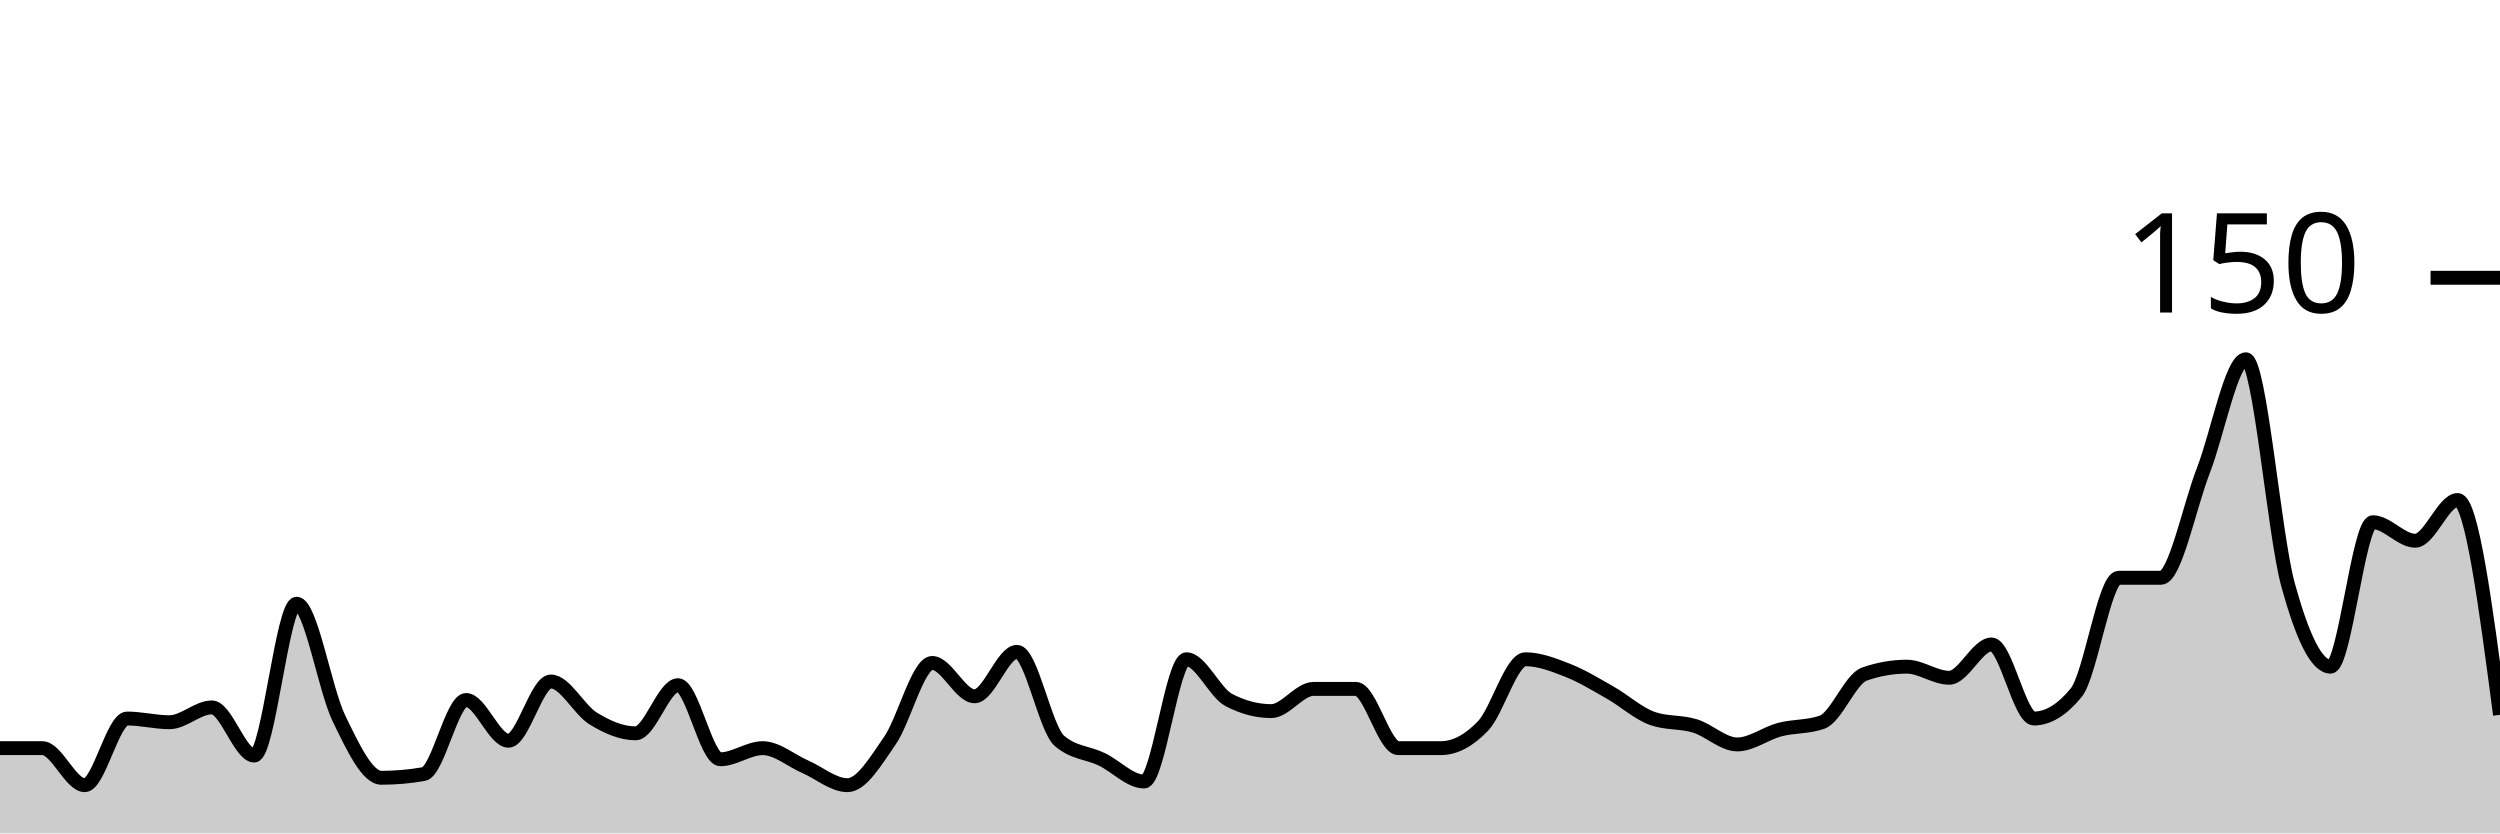
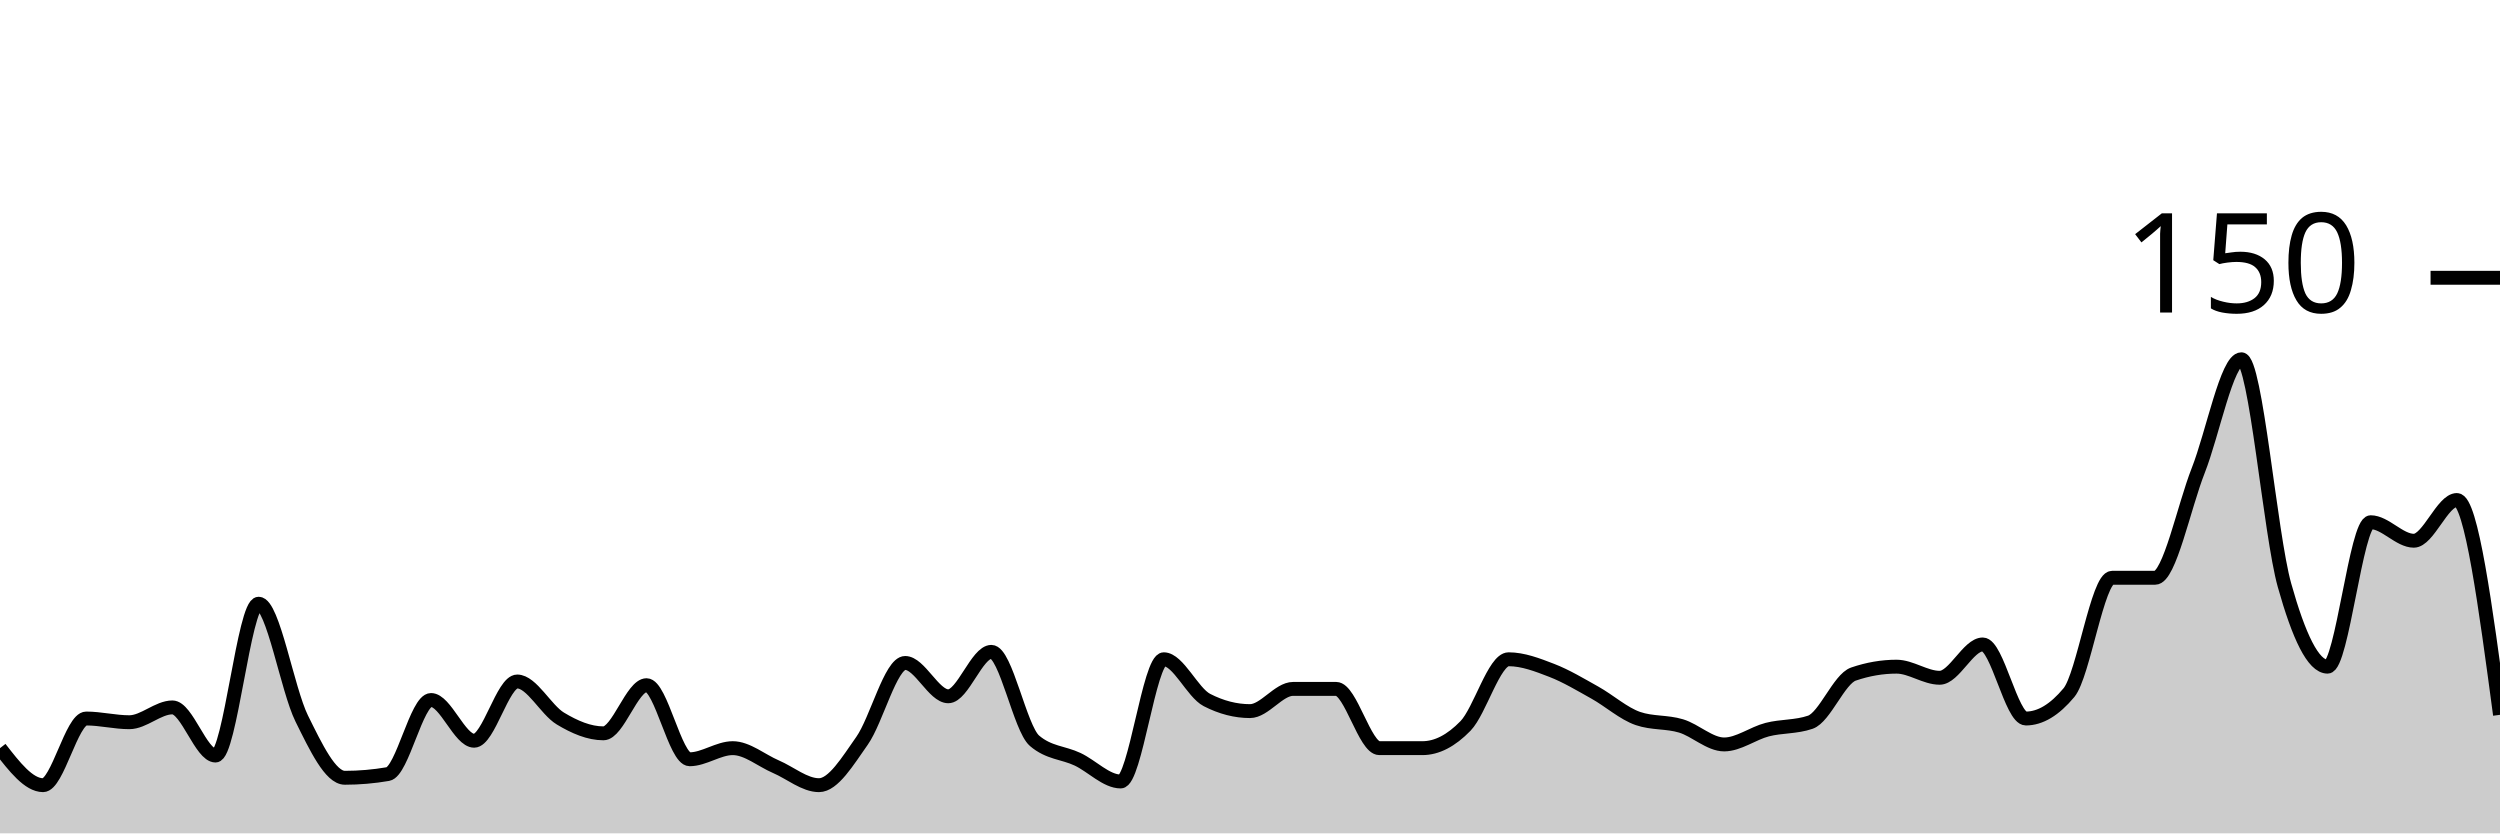
<svg xmlns="http://www.w3.org/2000/svg" viewBox="0 0 180 60">
  <g transform="translate(0,20)">
-     <path class="area" fill="rgba(0, 0, 0, 0.2)" d="M0,33.867C1.017,33.867,2.034,33.867,3.051,33.867C4.068,33.867,5.085,36.533,6.102,36.533C7.119,36.533,8.136,31.733,9.153,31.733C10.169,31.733,11.186,32,12.203,32C13.22,32,14.237,30.933,15.254,30.933C16.271,30.933,17.288,34.4,18.305,34.4C19.322,34.4,20.339,23.467,21.356,23.467C22.373,23.467,23.39,29.644,24.407,31.733C25.424,33.822,26.441,36,27.458,36C28.475,36,29.492,35.911,30.508,35.733C31.525,35.556,32.542,30.4,33.559,30.4C34.576,30.4,35.593,33.333,36.61,33.333C37.627,33.333,38.644,29.067,39.661,29.067C40.678,29.067,41.695,31.111,42.712,31.733C43.729,32.356,44.746,32.8,45.763,32.8C46.78,32.8,47.797,29.333,48.814,29.333C49.831,29.333,50.847,34.667,51.864,34.667C52.881,34.667,53.898,33.867,54.915,33.867C55.932,33.867,56.949,34.756,57.966,35.2C58.983,35.644,60,36.533,61.017,36.533C62.034,36.533,63.051,34.8,64.068,33.333C65.085,31.867,66.102,27.733,67.119,27.733C68.136,27.733,69.153,30.133,70.169,30.133C71.186,30.133,72.203,26.933,73.22,26.933C74.237,26.933,75.254,32.444,76.271,33.333C77.288,34.222,78.305,34.178,79.322,34.667C80.339,35.156,81.356,36.267,82.373,36.267C83.39,36.267,84.407,27.467,85.424,27.467C86.441,27.467,87.458,29.867,88.475,30.4C89.492,30.933,90.508,31.2,91.525,31.2C92.542,31.2,93.559,29.6,94.576,29.6C95.593,29.6,96.61,29.6,97.627,29.6C98.644,29.6,99.661,33.867,100.678,33.867C101.695,33.867,102.712,33.867,103.729,33.867C104.746,33.867,105.763,33.333,106.78,32.267C107.797,31.2,108.814,27.467,109.831,27.467C110.847,27.467,111.864,27.867,112.881,28.267C113.898,28.667,114.915,29.289,115.932,29.867C116.949,30.444,117.966,31.378,118.983,31.733C120,32.089,121.017,31.956,122.034,32.267C123.051,32.578,124.068,33.6,125.085,33.6C126.102,33.6,127.119,32.8,128.136,32.533C129.153,32.267,130.169,32.356,131.186,32C132.203,31.644,133.22,28.889,134.237,28.533C135.254,28.178,136.271,28,137.288,28C138.305,28,139.322,28.8,140.339,28.8C141.356,28.8,142.373,26.4,143.39,26.4C144.407,26.4,145.424,31.733,146.441,31.733C147.458,31.733,148.475,31.111,149.492,29.867C150.508,28.622,151.525,21.6,152.542,21.6C153.559,21.6,154.576,21.6,155.593,21.6C156.61,21.6,157.627,16.489,158.644,13.867C159.661,11.244,160.678,5.867,161.695,5.867C162.712,5.867,163.729,18.444,164.746,22.133C165.763,25.822,166.78,28,167.797,28C168.814,28,169.831,17.6,170.847,17.6C171.864,17.6,172.881,18.933,173.898,18.933C174.915,18.933,175.932,16,176.949,16C177.966,16,178.983,23.733,180,31.467L180,40C178.983,40,177.966,40,176.949,40C175.932,40,174.915,40,173.898,40C172.881,40,171.864,40,170.847,40C169.831,40,168.814,40,167.797,40C166.78,40,165.763,40,164.746,40C163.729,40,162.712,40,161.695,40C160.678,40,159.661,40,158.644,40C157.627,40,156.61,40,155.593,40C154.576,40,153.559,40,152.542,40C151.525,40,150.508,40,149.492,40C148.475,40,147.458,40,146.441,40C145.424,40,144.407,40,143.39,40C142.373,40,141.356,40,140.339,40C139.322,40,138.305,40,137.288,40C136.271,40,135.254,40,134.237,40C133.22,40,132.203,40,131.186,40C130.169,40,129.153,40,128.136,40C127.119,40,126.102,40,125.085,40C124.068,40,123.051,40,122.034,40C121.017,40,120,40,118.983,40C117.966,40,116.949,40,115.932,40C114.915,40,113.898,40,112.881,40C111.864,40,110.847,40,109.831,40C108.814,40,107.797,40,106.78,40C105.763,40,104.746,40,103.729,40C102.712,40,101.695,40,100.678,40C99.661,40,98.644,40,97.627,40C96.61,40,95.593,40,94.576,40C93.559,40,92.542,40,91.525,40C90.508,40,89.492,40,88.475,40C87.458,40,86.441,40,85.424,40C84.407,40,83.39,40,82.373,40C81.356,40,80.339,40,79.322,40C78.305,40,77.288,40,76.271,40C75.254,40,74.237,40,73.22,40C72.203,40,71.186,40,70.169,40C69.153,40,68.136,40,67.119,40C66.102,40,65.085,40,64.068,40C63.051,40,62.034,40,61.017,40C60,40,58.983,40,57.966,40C56.949,40,55.932,40,54.915,40C53.898,40,52.881,40,51.864,40C50.847,40,49.831,40,48.814,40C47.797,40,46.78,40,45.763,40C44.746,40,43.729,40,42.712,40C41.695,40,40.678,40,39.661,40C38.644,40,37.627,40,36.61,40C35.593,40,34.576,40,33.559,40C32.542,40,31.525,40,30.508,40C29.492,40,28.475,40,27.458,40C26.441,40,25.424,40,24.407,40C23.39,40,22.373,40,21.356,40C20.339,40,19.322,40,18.305,40C17.288,40,16.271,40,15.254,40C14.237,40,13.22,40,12.203,40C11.186,40,10.169,40,9.153,40C8.136,40,7.119,40,6.102,40C5.085,40,4.068,40,3.051,40C2.034,40,1.017,40,0,40Z" />
-     <path class="line" stroke="black" fill="none" d="M0,33.867C1.017,33.867,2.034,33.867,3.051,33.867C4.068,33.867,5.085,36.533,6.102,36.533C7.119,36.533,8.136,31.733,9.153,31.733C10.169,31.733,11.186,32,12.203,32C13.22,32,14.237,30.933,15.254,30.933C16.271,30.933,17.288,34.4,18.305,34.4C19.322,34.4,20.339,23.467,21.356,23.467C22.373,23.467,23.39,29.644,24.407,31.733C25.424,33.822,26.441,36,27.458,36C28.475,36,29.492,35.911,30.508,35.733C31.525,35.556,32.542,30.4,33.559,30.4C34.576,30.4,35.593,33.333,36.61,33.333C37.627,33.333,38.644,29.067,39.661,29.067C40.678,29.067,41.695,31.111,42.712,31.733C43.729,32.356,44.746,32.8,45.763,32.8C46.78,32.8,47.797,29.333,48.814,29.333C49.831,29.333,50.847,34.667,51.864,34.667C52.881,34.667,53.898,33.867,54.915,33.867C55.932,33.867,56.949,34.756,57.966,35.2C58.983,35.644,60,36.533,61.017,36.533C62.034,36.533,63.051,34.8,64.068,33.333C65.085,31.867,66.102,27.733,67.119,27.733C68.136,27.733,69.153,30.133,70.169,30.133C71.186,30.133,72.203,26.933,73.22,26.933C74.237,26.933,75.254,32.444,76.271,33.333C77.288,34.222,78.305,34.178,79.322,34.667C80.339,35.156,81.356,36.267,82.373,36.267C83.39,36.267,84.407,27.467,85.424,27.467C86.441,27.467,87.458,29.867,88.475,30.4C89.492,30.933,90.508,31.2,91.525,31.2C92.542,31.2,93.559,29.6,94.576,29.6C95.593,29.6,96.61,29.6,97.627,29.6C98.644,29.6,99.661,33.867,100.678,33.867C101.695,33.867,102.712,33.867,103.729,33.867C104.746,33.867,105.763,33.333,106.78,32.267C107.797,31.2,108.814,27.467,109.831,27.467C110.847,27.467,111.864,27.867,112.881,28.267C113.898,28.667,114.915,29.289,115.932,29.867C116.949,30.444,117.966,31.378,118.983,31.733C120,32.089,121.017,31.956,122.034,32.267C123.051,32.578,124.068,33.6,125.085,33.6C126.102,33.6,127.119,32.8,128.136,32.533C129.153,32.267,130.169,32.356,131.186,32C132.203,31.644,133.22,28.889,134.237,28.533C135.254,28.178,136.271,28,137.288,28C138.305,28,139.322,28.8,140.339,28.8C141.356,28.8,142.373,26.4,143.39,26.4C144.407,26.4,145.424,31.733,146.441,31.733C147.458,31.733,148.475,31.111,149.492,29.867C150.508,28.622,151.525,21.6,152.542,21.6C153.559,21.6,154.576,21.6,155.593,21.6C156.61,21.6,157.627,16.489,158.644,13.867C159.661,11.244,160.678,5.867,161.695,5.867C162.712,5.867,163.729,18.444,164.746,22.133C165.763,25.822,166.78,28,167.797,28C168.814,28,169.831,17.6,170.847,17.6C171.864,17.6,172.881,18.933,173.898,18.933C174.915,18.933,175.932,16,176.949,16C177.966,16,178.983,23.733,180,31.467" />
+     <path class="area" fill="rgba(0, 0, 0, 0.2)" d="M0,33.867C1.034,35.2,2.069,36.533,3.103,36.533C4.138,36.533,5.172,31.733,6.207,31.733C7.241,31.733,8.276,32,9.31,32C10.345,32,11.379,30.933,12.414,30.933C13.448,30.933,14.483,34.4,15.517,34.4C16.552,34.4,17.586,23.467,18.621,23.467C19.655,23.467,20.69,29.644,21.724,31.733C22.759,33.822,23.793,36,24.828,36C25.862,36,26.897,35.911,27.931,35.733C28.966,35.556,30,30.4,31.034,30.4C32.069,30.4,33.103,33.333,34.138,33.333C35.172,33.333,36.207,29.067,37.241,29.067C38.276,29.067,39.31,31.111,40.345,31.733C41.379,32.356,42.414,32.8,43.448,32.8C44.483,32.8,45.517,29.333,46.552,29.333C47.586,29.333,48.621,34.667,49.655,34.667C50.69,34.667,51.724,33.867,52.759,33.867C53.793,33.867,54.828,34.756,55.862,35.2C56.897,35.644,57.931,36.533,58.966,36.533C60,36.533,61.034,34.8,62.069,33.333C63.103,31.867,64.138,27.733,65.172,27.733C66.207,27.733,67.241,30.133,68.276,30.133C69.31,30.133,70.345,26.933,71.379,26.933C72.414,26.933,73.448,32.444,74.483,33.333C75.517,34.222,76.552,34.178,77.586,34.667C78.621,35.156,79.655,36.267,80.69,36.267C81.724,36.267,82.759,27.467,83.793,27.467C84.828,27.467,85.862,29.867,86.897,30.4C87.931,30.933,88.966,31.2,90,31.2C91.034,31.2,92.069,29.6,93.103,29.6C94.138,29.6,95.172,29.6,96.207,29.6C97.241,29.6,98.276,33.867,99.31,33.867C100.345,33.867,101.379,33.867,102.414,33.867C103.448,33.867,104.483,33.333,105.517,32.267C106.552,31.2,107.586,27.467,108.621,27.467C109.655,27.467,110.69,27.867,111.724,28.267C112.759,28.667,113.793,29.289,114.828,29.867C115.862,30.444,116.897,31.378,117.931,31.733C118.966,32.089,120,31.956,121.034,32.267C122.069,32.578,123.103,33.6,124.138,33.6C125.172,33.6,126.207,32.8,127.241,32.533C128.276,32.267,129.31,32.356,130.345,32C131.379,31.644,132.414,28.889,133.448,28.533C134.483,28.178,135.517,28,136.552,28C137.586,28,138.621,28.8,139.655,28.8C140.69,28.8,141.724,26.4,142.759,26.4C143.793,26.4,144.828,31.733,145.862,31.733C146.897,31.733,147.931,31.111,148.966,29.867C150,28.622,151.034,21.6,152.069,21.6C153.103,21.6,154.138,21.6,155.172,21.6C156.207,21.6,157.241,16.489,158.276,13.867C159.31,11.244,160.345,5.867,161.379,5.867C162.414,5.867,163.448,18.444,164.483,22.133C165.517,25.822,166.552,28,167.586,28C168.621,28,169.655,17.6,170.69,17.6C171.724,17.6,172.759,18.933,173.793,18.933C174.828,18.933,175.862,16,176.897,16C177.931,16,178.966,23.733,180,31.467L180,40C178.966,40,177.931,40,176.897,40C175.862,40,174.828,40,173.793,40C172.759,40,171.724,40,170.69,40C169.655,40,168.621,40,167.586,40C166.552,40,165.517,40,164.483,40C163.448,40,162.414,40,161.379,40C160.345,40,159.31,40,158.276,40C157.241,40,156.207,40,155.172,40C154.138,40,153.103,40,152.069,40C151.034,40,150,40,148.966,40C147.931,40,146.897,40,145.862,40C144.828,40,143.793,40,142.759,40C141.724,40,140.69,40,139.655,40C138.621,40,137.586,40,136.552,40C135.517,40,134.483,40,133.448,40C132.414,40,131.379,40,130.345,40C129.31,40,128.276,40,127.241,40C126.207,40,125.172,40,124.138,40C123.103,40,122.069,40,121.034,40C120,40,118.966,40,117.931,40C116.897,40,115.862,40,114.828,40C113.793,40,112.759,40,111.724,40C110.69,40,109.655,40,108.621,40C107.586,40,106.552,40,105.517,40C104.483,40,103.448,40,102.414,40C101.379,40,100.345,40,99.31,40C98.276,40,97.241,40,96.207,40C95.172,40,94.138,40,93.103,40C92.069,40,91.034,40,90,40C88.966,40,87.931,40,86.897,40C85.862,40,84.828,40,83.793,40C82.759,40,81.724,40,80.69,40C79.655,40,78.621,40,77.586,40C76.552,40,75.517,40,74.483,40C73.448,40,72.414,40,71.379,40C70.345,40,69.31,40,68.276,40C67.241,40,66.207,40,65.172,40C64.138,40,63.103,40,62.069,40C61.034,40,60,40,58.966,40C57.931,40,56.897,40,55.862,40C54.828,40,53.793,40,52.759,40C51.724,40,50.69,40,49.655,40C48.621,40,47.586,40,46.552,40C45.517,40,44.483,40,43.448,40C42.414,40,41.379,40,40.345,40C39.31,40,38.276,40,37.241,40C36.207,40,35.172,40,34.138,40C33.103,40,32.069,40,31.034,40C30,40,28.966,40,27.931,40C26.897,40,25.862,40,24.828,40C23.793,40,22.759,40,21.724,40C20.69,40,19.655,40,18.621,40C17.586,40,16.552,40,15.517,40C14.483,40,13.448,40,12.414,40C11.379,40,10.345,40,9.31,40C8.276,40,7.241,40,6.207,40C5.172,40,4.138,40,3.103,40C2.069,40,1.034,40,0,40Z" />
+     <path class="line" stroke="black" fill="none" d="M0,33.867C1.034,35.2,2.069,36.533,3.103,36.533C4.138,36.533,5.172,31.733,6.207,31.733C7.241,31.733,8.276,32,9.31,32C10.345,32,11.379,30.933,12.414,30.933C13.448,30.933,14.483,34.4,15.517,34.4C16.552,34.4,17.586,23.467,18.621,23.467C19.655,23.467,20.69,29.644,21.724,31.733C22.759,33.822,23.793,36,24.828,36C25.862,36,26.897,35.911,27.931,35.733C28.966,35.556,30,30.4,31.034,30.4C32.069,30.4,33.103,33.333,34.138,33.333C35.172,33.333,36.207,29.067,37.241,29.067C38.276,29.067,39.31,31.111,40.345,31.733C41.379,32.356,42.414,32.8,43.448,32.8C44.483,32.8,45.517,29.333,46.552,29.333C47.586,29.333,48.621,34.667,49.655,34.667C50.69,34.667,51.724,33.867,52.759,33.867C53.793,33.867,54.828,34.756,55.862,35.2C56.897,35.644,57.931,36.533,58.966,36.533C60,36.533,61.034,34.8,62.069,33.333C63.103,31.867,64.138,27.733,65.172,27.733C66.207,27.733,67.241,30.133,68.276,30.133C69.31,30.133,70.345,26.933,71.379,26.933C72.414,26.933,73.448,32.444,74.483,33.333C75.517,34.222,76.552,34.178,77.586,34.667C78.621,35.156,79.655,36.267,80.69,36.267C81.724,36.267,82.759,27.467,83.793,27.467C84.828,27.467,85.862,29.867,86.897,30.4C87.931,30.933,88.966,31.2,90,31.2C91.034,31.2,92.069,29.6,93.103,29.6C94.138,29.6,95.172,29.6,96.207,29.6C97.241,29.6,98.276,33.867,99.31,33.867C100.345,33.867,101.379,33.867,102.414,33.867C103.448,33.867,104.483,33.333,105.517,32.267C106.552,31.2,107.586,27.467,108.621,27.467C109.655,27.467,110.69,27.867,111.724,28.267C112.759,28.667,113.793,29.289,114.828,29.867C115.862,30.444,116.897,31.378,117.931,31.733C118.966,32.089,120,31.956,121.034,32.267C122.069,32.578,123.103,33.6,124.138,33.6C125.172,33.6,126.207,32.8,127.241,32.533C128.276,32.267,129.31,32.356,130.345,32C131.379,31.644,132.414,28.889,133.448,28.533C134.483,28.178,135.517,28,136.552,28C137.586,28,138.621,28.8,139.655,28.8C140.69,28.8,141.724,26.4,142.759,26.4C143.793,26.4,144.828,31.733,145.862,31.733C146.897,31.733,147.931,31.111,148.966,29.867C150,28.622,151.034,21.6,152.069,21.6C153.103,21.6,154.138,21.6,155.172,21.6C156.207,21.6,157.241,16.489,158.276,13.867C159.31,11.244,160.345,5.867,161.379,5.867C162.414,5.867,163.448,18.444,164.483,22.133C165.517,25.822,166.552,28,167.586,28C168.621,28,169.655,17.6,170.69,17.6C171.724,17.6,172.759,18.933,173.793,18.933C174.828,18.933,175.862,16,176.897,16C177.931,16,178.966,23.733,180,31.467" />
    <path class="axis-ceiling" stroke-width="1" stroke="black" fill="none" d="M175,0L180,0" />
    <text class="axis-ceiling-label" font-family="sans-serif" text-anchor="end" font-size="10px" x="170" y="2.5">150</text>
  </g>
</svg>
